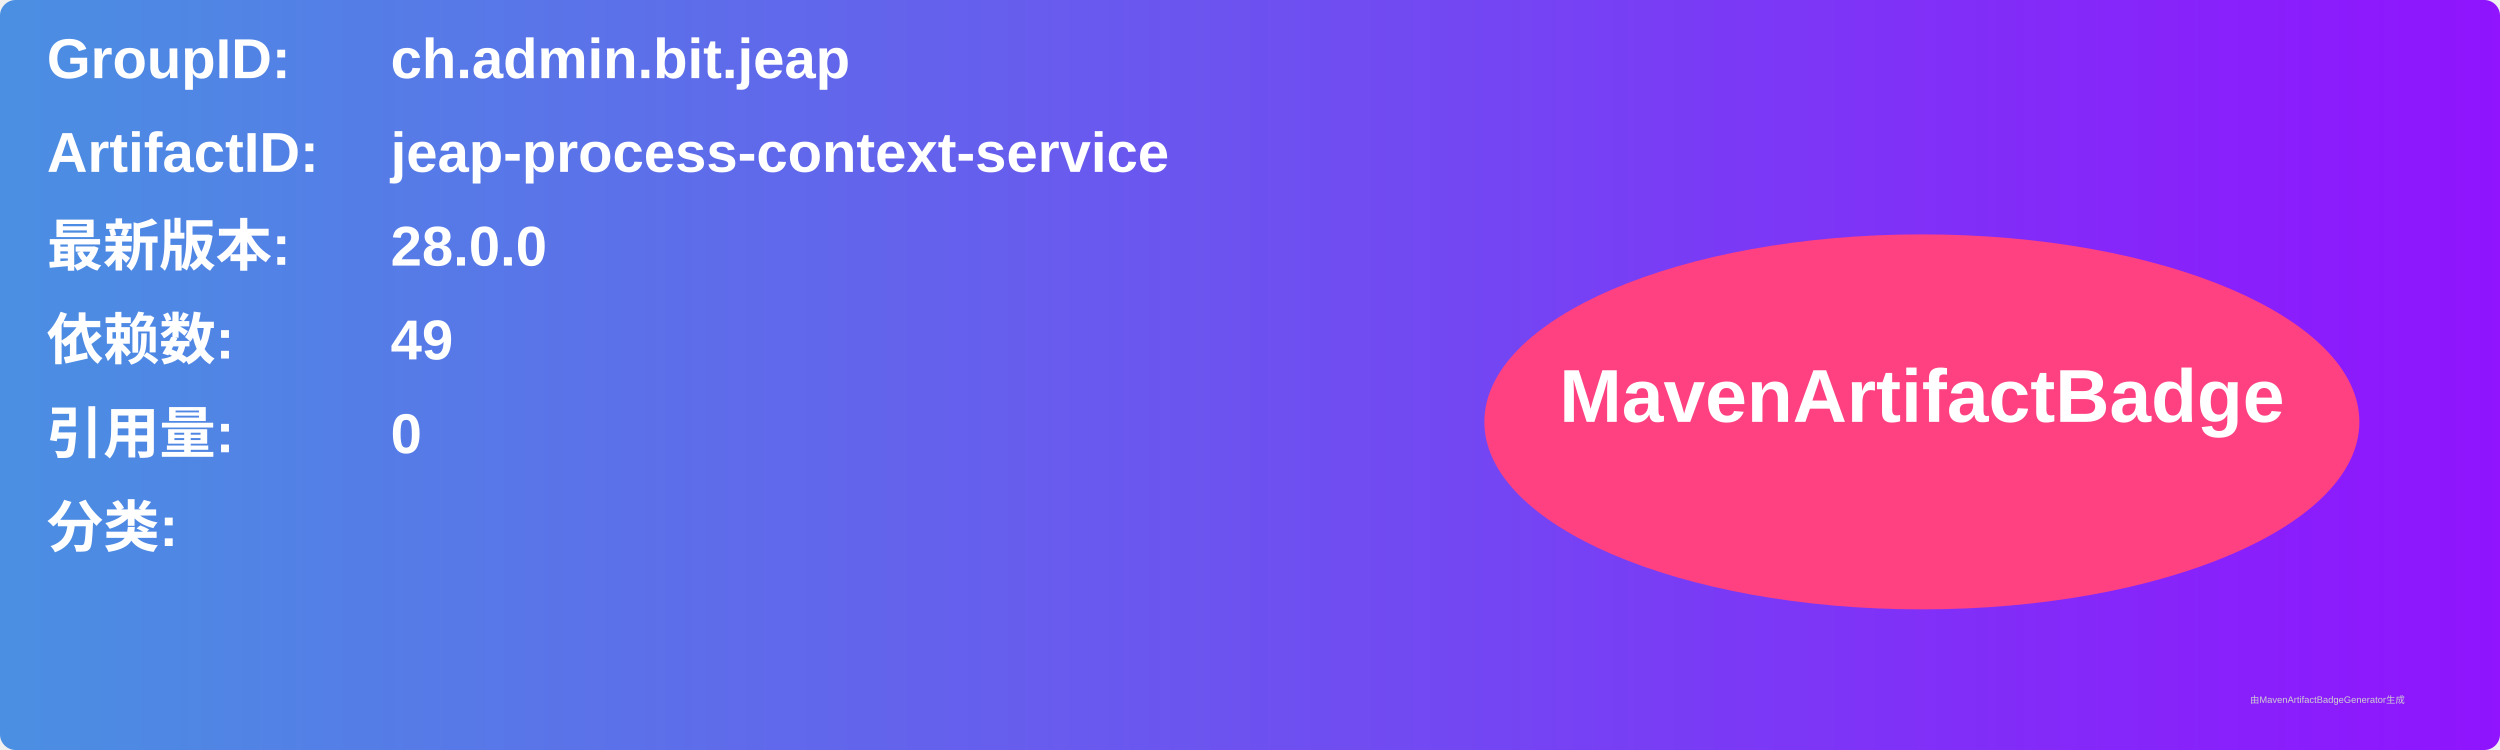
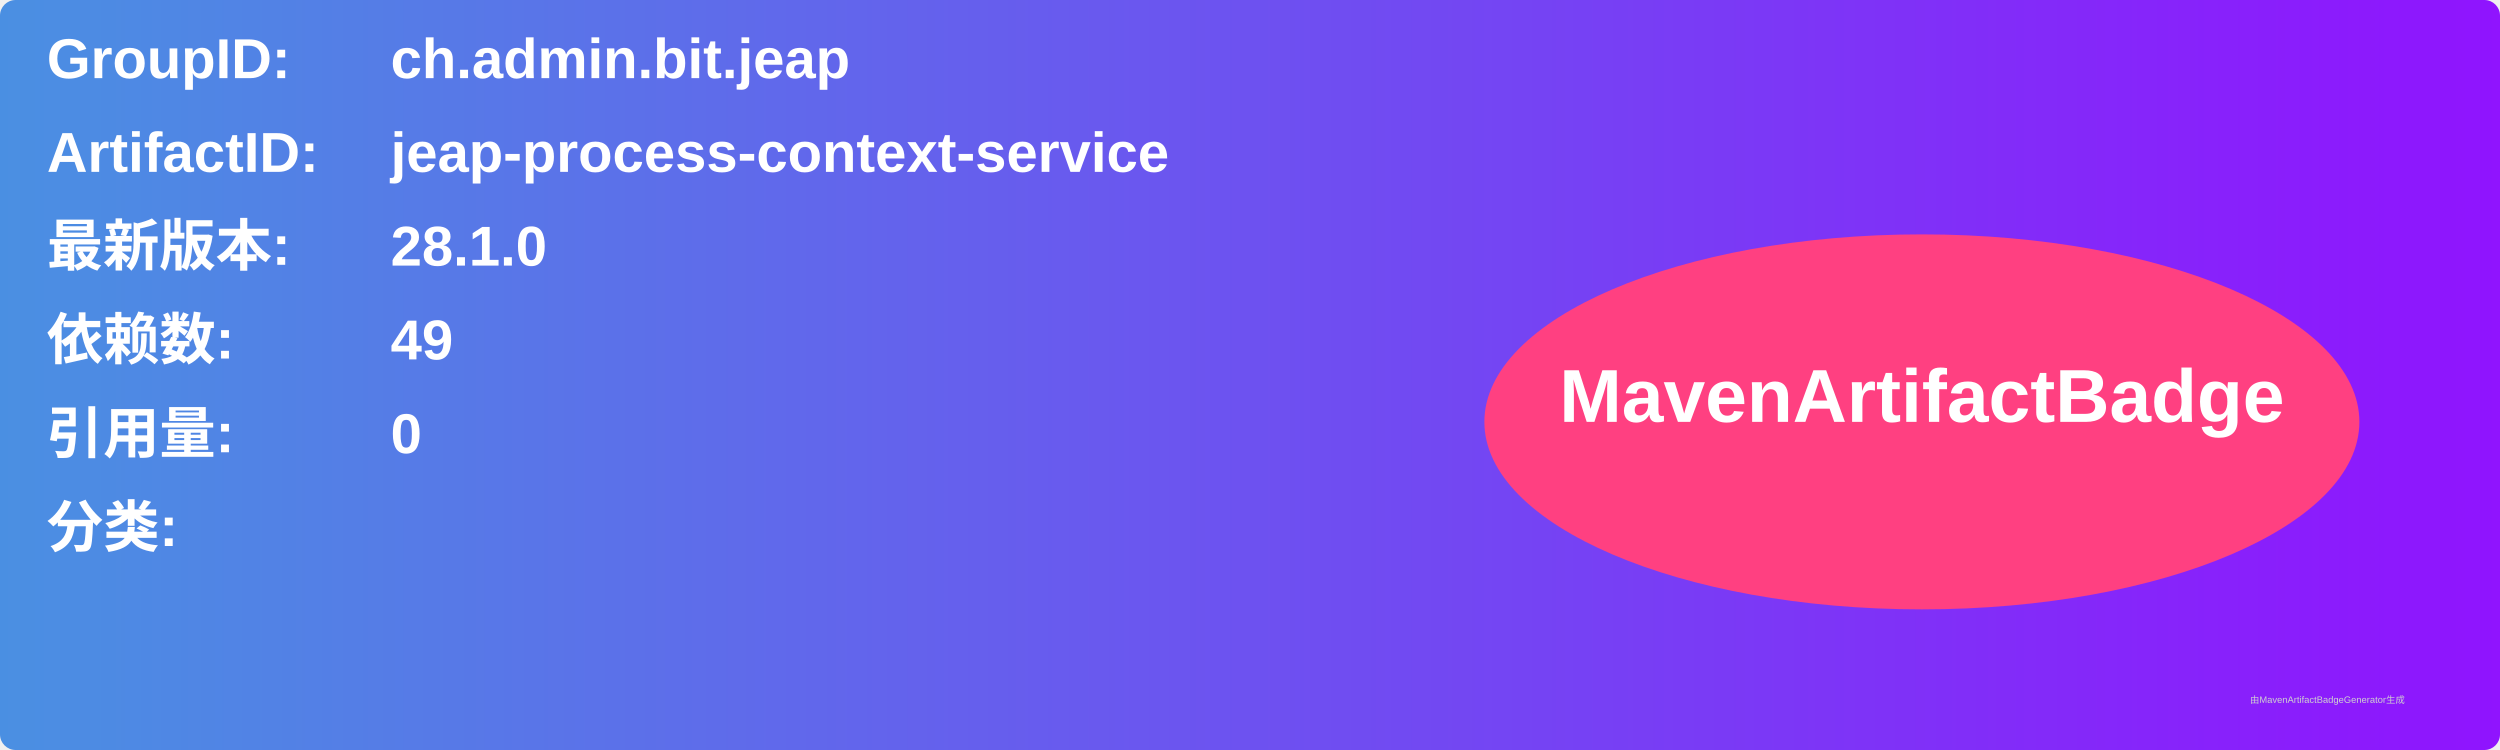
<svg xmlns="http://www.w3.org/2000/svg" width="800" height="240" viewBox="0 0 800 240">
  <linearGradient id="grad" x1="0%" y1="0%" x2="100%" y2="0%">
    <stop offset="0%" stop-color="#4a90e2" />
    <stop offset="100%" stop-color="#9013fe" />
  </linearGradient>
  <rect width="100%" height="100%" rx="5" ry="5" fill="url(#grad)" />
  <g transform="translate(15, 15)">
    <text x="0" y="10" font-family="Arial" font-size="18" fill="white" font-weight="bold" width="260">GroupID:</text>
    <text x="110" y="10" font-family="Arial" font-size="18" fill="white" font-weight="bold" width="460">ch.admin.bit.jeap</text>
    <text x="0" y="40" font-family="Arial" font-size="18" fill="white" font-weight="bold" width="260">ArtifactID:</text>
    <text x="110" y="40" font-family="Arial" font-size="18" fill="white" font-weight="bold" width="460">jeap-process-context-service</text>
    <text x="0" y="70" font-family="Arial" font-size="18" fill="white" font-weight="bold">最新版本:</text>
    <text x="110" y="70" font-family="Arial" font-size="18" fill="white" font-weight="bold">
-       <tspan font-weight="bold">28.0.0</tspan>
+       <tspan font-weight="bold">28.1.0</tspan>
    </text>
    <text x="0" y="100" font-family="Arial" font-size="18" fill="white" font-weight="bold">依赖数: </text>
    <text x="110" y="100" font-family="Arial" font-size="18" fill="white">
      <tspan font-weight="bold">49</tspan>
    </text>
    <text x="0" y="130" font-family="Arial" font-size="18" fill="white" font-weight="bold">引用量: </text>
    <text x="110" y="130" font-family="Arial" font-size="18" fill="white">
      <tspan font-weight="bold">0</tspan>
    </text>
    <text x="0" y="160" font-family="Arial" font-size="18" fill="white" font-weight="bold">分类:</text>
    <text x="10" y="190" font-family="Arial" font-size="10" fill="white">
      <tspan font-weight="bold" />
    </text>
    <ellipse cx="600" cy="120" rx="140" ry="60" fill="#ff4081" />
    <text x="600" y="120" text-anchor="middle" font-family="Arial" font-size="24" fill="white" font-weight="bold">MavenArtifactBadge</text>
  </g>
  <text x="720" y="225" font-family="Arial" font-size="3" fill="#d0d0d0">由MavenArtifactBadgeGenerator生成</text>
</svg>
